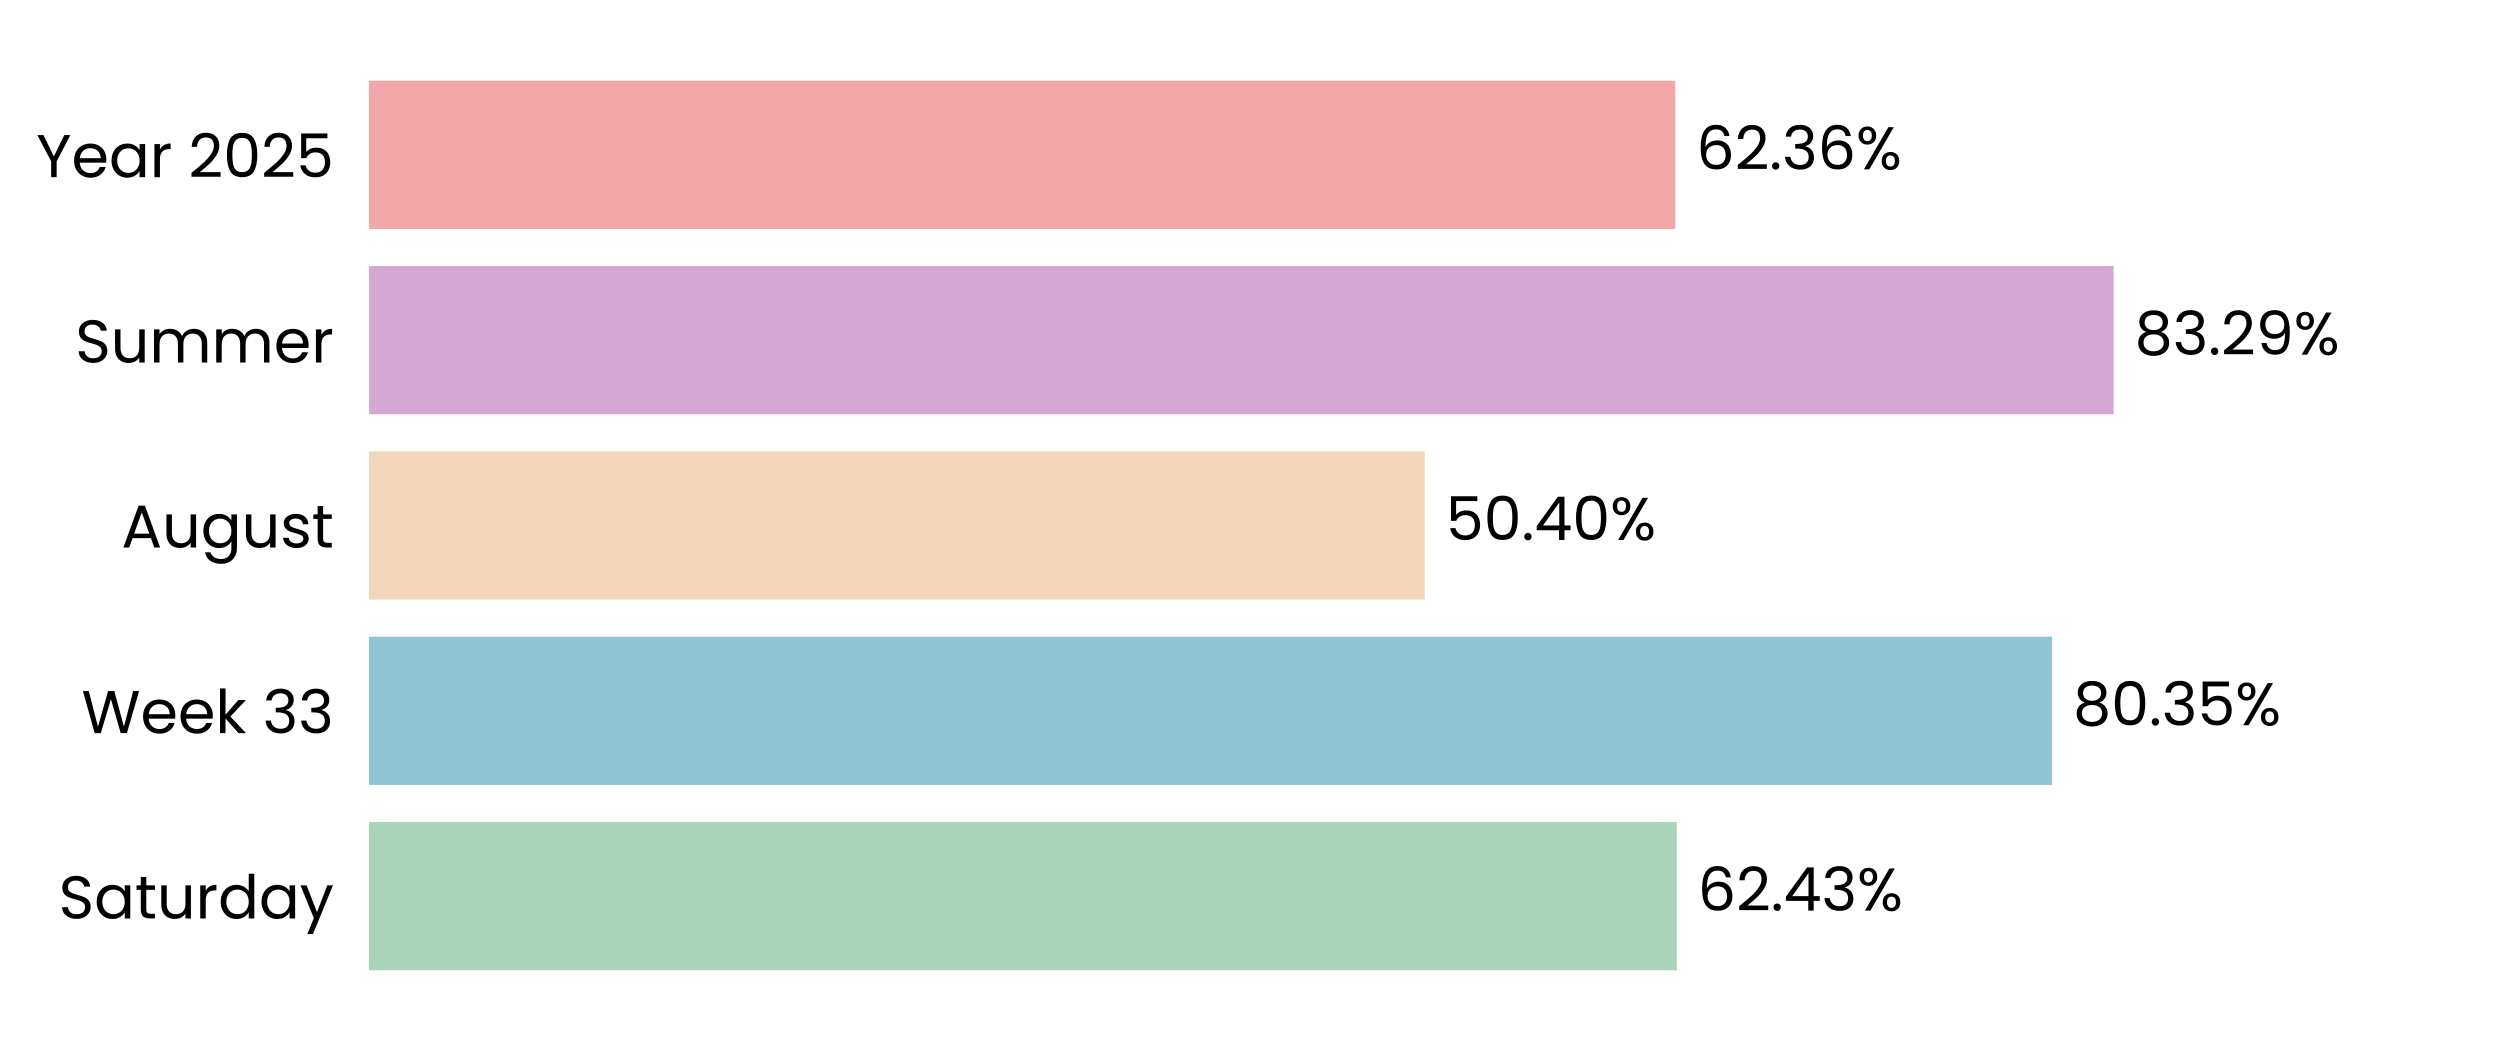
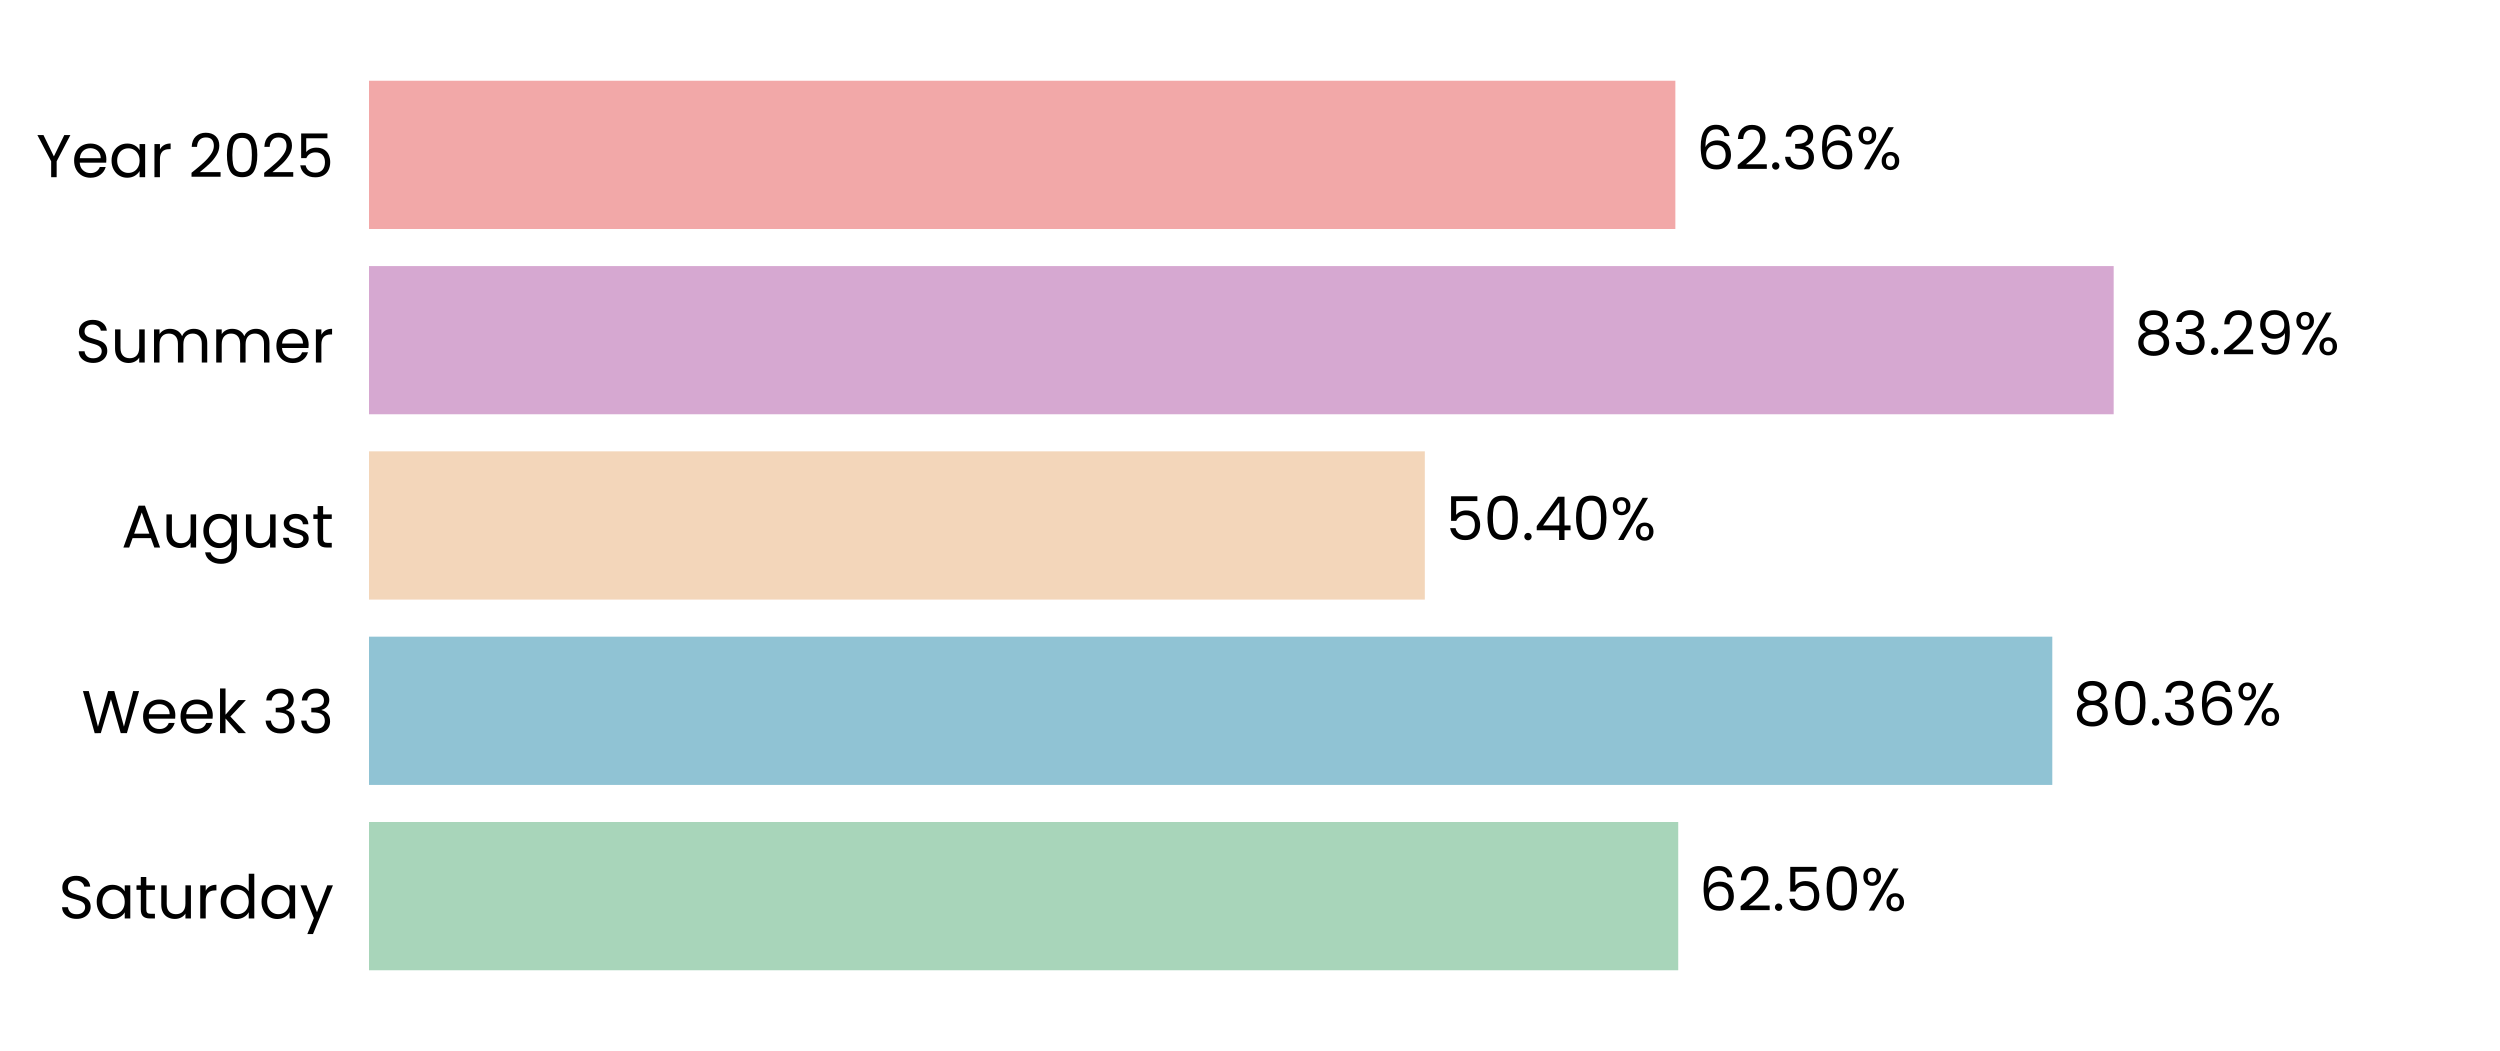
<svg xmlns="http://www.w3.org/2000/svg" xmlns:xlink="http://www.w3.org/1999/xlink" width="496.691pt" height="208.8pt" viewBox="0 0 496.691 208.8" version="1.1">
  <defs>
    <style type="text/css">*{stroke-linejoin: round; stroke-linecap: butt}</style>
  </defs>
  <g id="figure_1">
    <g id="patch_1">
      <path d="M 0 208.8  L 496.691 208.8  L 496.691 0  L 0 0  L 0 208.8  z " style="fill: none" />
    </g>
    <g id="axes_1">
      <g id="patch_2">
        <path d="M 73.311 201.6  L 489.491 201.6  L 489.491 7.2  L 73.311 7.2  L 73.311 201.6  z " style="fill: none" />
      </g>
      <g id="patch_3">
-         <path d="M 73.311 192.764  L 333.135 192.764  L 333.135 163.309  L 73.311 163.309  z " clip-path="url(#pef70f60a00)" style="fill: #a8d5ba" />
+         <path d="M 73.311 192.764  L 333.424 192.764  L 333.424 163.309  L 73.311 163.309  z " clip-path="url(#p5e5fb87036)" style="fill: #a8d5ba" />
      </g>
      <g id="patch_4">
-         <path d="M 73.311 155.945  L 407.7 155.945  L 407.7 126.491  L 73.311 126.491  z " clip-path="url(#pef70f60a00)" style="fill: #90c3d4" />
+         <path d="M 73.311 155.945  L 407.742 155.945  L 407.742 126.491  L 73.311 126.491  z " clip-path="url(#p5e5fb87036)" style="fill: #90c3d4" />
      </g>
      <g id="patch_5">
-         <path d="M 73.311 119.127  L 283.07 119.127  L 283.07 89.673  L 73.311 89.673  z " clip-path="url(#pef70f60a00)" style="fill: #f3d6ba" />
+         <path d="M 73.311 119.127  L 283.079 119.127  L 283.079 89.673  L 73.311 89.673  z " clip-path="url(#p5e5fb87036)" style="fill: #f3d6ba" />
      </g>
      <g id="patch_6">
-         <path d="M 73.311 82.309  L 419.936 82.309  L 419.936 52.855  L 73.311 52.855  z " clip-path="url(#pef70f60a00)" style="fill: #d6a8d1" />
+         <path d="M 73.311 82.309  L 419.939 82.309  L 419.939 52.855  L 73.311 52.855  z " clip-path="url(#p5e5fb87036)" style="fill: #d6a8d1" />
      </g>
      <g id="patch_7">
-         <path d="M 73.311 45.491  L 332.853 45.491  L 332.853 16.036  L 73.311 16.036  z " clip-path="url(#pef70f60a00)" style="fill: #f2a8a8" />
+         <path d="M 73.311 45.491  L 332.854 45.491  L 332.854 16.036  L 73.311 16.036  z " clip-path="url(#p5e5fb87036)" style="fill: #f2a8a8" />
      </g>
      <g id="matplotlib.axis_1">
        <g id="ytick_1">
          <g id="text_1">
            <g transform="translate(11.65312 182.4764) scale(0.12 -0.12)">
              <defs>
                <path id="Poppins-Regular-53" d="M 1907 -45  Q 1466 -45 1117 112  Q 768 269 569 547  Q 371 826 365 1190  L 986 1190  Q 1018 877 1245 662  Q 1472 448 1907 448  Q 2323 448 2563 656  Q 2803 864 2803 1190  Q 2803 1446 2662 1606  Q 2522 1766 2310 1849  Q 2099 1933 1741 2029  Q 1299 2144 1033 2259  Q 768 2374 579 2620  Q 390 2867 390 3283  Q 390 3648 576 3929  Q 762 4211 1098 4364  Q 1434 4518 1869 4518  Q 2496 4518 2896 4204  Q 3296 3891 3347 3373  L 2707 3373  Q 2675 3629 2438 3824  Q 2202 4019 1811 4019  Q 1446 4019 1216 3830  Q 986 3642 986 3302  Q 986 3059 1123 2905  Q 1261 2752 1462 2672  Q 1664 2592 2029 2490  Q 2470 2368 2739 2249  Q 3008 2131 3200 1884  Q 3392 1638 3392 1216  Q 3392 890 3219 602  Q 3046 314 2707 134  Q 2368 -45 1907 -45  z " transform="scale(0.015625)" />
                <path id="Poppins-Regular-61" d="M 275 1766  Q 275 2304 492 2710  Q 710 3117 1091 3341  Q 1472 3565 1939 3565  Q 2400 3565 2739 3366  Q 3078 3168 3245 2867  L 3245 3507  L 3834 3507  L 3834 0  L 3245 0  L 3245 653  Q 3072 346 2729 144  Q 2387 -58 1933 -58  Q 1466 -58 1088 172  Q 710 403 492 819  Q 275 1235 275 1766  z M 3245 1760  Q 3245 2157 3085 2451  Q 2925 2746 2653 2902  Q 2381 3059 2054 3059  Q 1728 3059 1459 2905  Q 1190 2752 1030 2457  Q 870 2163 870 1766  Q 870 1363 1030 1065  Q 1190 768 1459 611  Q 1728 454 2054 454  Q 2381 454 2653 611  Q 2925 768 3085 1065  Q 3245 1363 3245 1760  z " transform="scale(0.015625)" />
                <path id="Poppins-Regular-74" d="M 1203 3027  L 1203 960  Q 1203 704 1312 598  Q 1421 493 1690 493  L 2118 493  L 2118 0  L 1594 0  Q 1107 0 864 224  Q 621 448 621 960  L 621 3027  L 166 3027  L 166 3507  L 621 3507  L 621 4390  L 1203 4390  L 1203 3507  L 2118 3507  L 2118 3027  L 1203 3027  z " transform="scale(0.015625)" />
                <path id="Poppins-Regular-75" d="M 3603 3507  L 3603 0  L 3021 0  L 3021 518  Q 2854 250 2556 99  Q 2259 -51 1901 -51  Q 1491 -51 1164 118  Q 838 288 649 627  Q 461 966 461 1453  L 461 3507  L 1037 3507  L 1037 1530  Q 1037 1011 1299 732  Q 1562 454 2016 454  Q 2483 454 2752 742  Q 3021 1030 3021 1581  L 3021 3507  L 3603 3507  z " transform="scale(0.015625)" />
                <path id="Poppins-Regular-72" d="M 1075 2938  Q 1229 3238 1513 3404  Q 1798 3571 2208 3571  L 2208 2970  L 2054 2970  Q 1075 2970 1075 1907  L 1075 0  L 493 0  L 493 3507  L 1075 3507  L 1075 2938  z " transform="scale(0.015625)" />
                <path id="Poppins-Regular-64" d="M 275 1766  Q 275 2304 492 2710  Q 710 3117 1091 3341  Q 1472 3565 1946 3565  Q 2355 3565 2707 3376  Q 3059 3187 3245 2880  L 3245 4736  L 3834 4736  L 3834 0  L 3245 0  L 3245 659  Q 3072 346 2733 144  Q 2394 -58 1939 -58  Q 1472 -58 1091 172  Q 710 403 492 819  Q 275 1235 275 1766  z M 3245 1760  Q 3245 2157 3085 2451  Q 2925 2746 2653 2902  Q 2381 3059 2054 3059  Q 1728 3059 1459 2905  Q 1190 2752 1030 2457  Q 870 2163 870 1766  Q 870 1363 1030 1065  Q 1190 768 1459 611  Q 1728 454 2054 454  Q 2381 454 2653 611  Q 2925 768 3085 1065  Q 3245 1363 3245 1760  z " transform="scale(0.015625)" />
                <path id="Poppins-Regular-79" d="M 3514 3507  L 1402 -1651  L 800 -1651  L 1491 38  L 77 3507  L 723 3507  L 1824 666  L 2912 3507  L 3514 3507  z " transform="scale(0.015625)" />
              </defs>
              <use xlink:href="#Poppins-Regular-53" />
              <use xlink:href="#Poppins-Regular-61" transform="translate(58.7 0)" />
              <use xlink:href="#Poppins-Regular-74" transform="translate(126.3 0)" />
              <use xlink:href="#Poppins-Regular-75" transform="translate(162.7 0)" />
              <use xlink:href="#Poppins-Regular-72" transform="translate(226.7 0)" />
              <use xlink:href="#Poppins-Regular-64" transform="translate(264 0)" />
              <use xlink:href="#Poppins-Regular-61" transform="translate(331.5999 0)" />
              <use xlink:href="#Poppins-Regular-79" transform="translate(399.1999 0)" />
            </g>
          </g>
        </g>
        <g id="ytick_2">
          <g id="text_2">
            <g transform="translate(16.19813 145.6582) scale(0.12 -0.12)">
              <defs>
                <path id="Poppins-Regular-57" d="M 6099 4461  L 4806 0  L 4154 0  L 3117 3590  L 2042 0  L 1395 -6  L 147 4461  L 768 4461  L 1741 678  L 2816 4461  L 3469 4461  L 4493 691  L 5472 4461  L 6099 4461  z " transform="scale(0.015625)" />
                <path id="Poppins-Regular-65" d="M 3693 1888  Q 3693 1722 3674 1536  L 870 1536  Q 902 1018 1225 726  Q 1549 435 2010 435  Q 2387 435 2640 611  Q 2893 787 2995 1082  L 3622 1082  Q 3482 576 3059 259  Q 2637 -58 2010 -58  Q 1510 -58 1116 166  Q 723 390 499 803  Q 275 1216 275 1760  Q 275 2304 492 2713  Q 710 3123 1104 3344  Q 1498 3565 2010 3565  Q 2509 3565 2893 3347  Q 3277 3130 3485 2749  Q 3693 2368 3693 1888  z M 3091 2010  Q 3091 2342 2944 2582  Q 2797 2822 2544 2947  Q 2291 3072 1984 3072  Q 1542 3072 1232 2790  Q 922 2509 877 2010  L 3091 2010  z " transform="scale(0.015625)" />
                <path id="Poppins-Regular-6b" d="M 2451 0  L 1075 1549  L 1075 0  L 493 0  L 493 4736  L 1075 4736  L 1075 1952  L 2426 3507  L 3238 3507  L 1587 1760  L 3245 0  L 2451 0  z " transform="scale(0.015625)" />
                <path id="Poppins-Regular-20" transform="scale(0.015625)" />
                <path id="Poppins-Regular-33" d="M 384 3462  Q 429 4051 838 4384  Q 1248 4717 1901 4717  Q 2336 4717 2653 4560  Q 2970 4403 3133 4134  Q 3296 3866 3296 3526  Q 3296 3130 3069 2842  Q 2842 2554 2477 2470  L 2477 2438  Q 2893 2336 3136 2035  Q 3379 1734 3379 1248  Q 3379 883 3212 592  Q 3046 301 2713 134  Q 2381 -32 1914 -32  Q 1235 -32 800 323  Q 365 678 314 1331  L 877 1331  Q 922 947 1190 704  Q 1459 461 1907 461  Q 2355 461 2588 694  Q 2822 928 2822 1299  Q 2822 1779 2502 1990  Q 2182 2202 1536 2202  L 1389 2202  L 1389 2688  L 1542 2688  Q 2131 2694 2432 2883  Q 2733 3072 2733 3469  Q 2733 3808 2512 4013  Q 2291 4218 1882 4218  Q 1485 4218 1241 4013  Q 998 3808 954 3462  L 384 3462  z " transform="scale(0.015625)" />
              </defs>
              <use xlink:href="#Poppins-Regular-57" />
              <use xlink:href="#Poppins-Regular-65" transform="translate(97.59999 0)" />
              <use xlink:href="#Poppins-Regular-65" transform="translate(159.6 0)" />
              <use xlink:href="#Poppins-Regular-6b" transform="translate(221.6 0)" />
              <use xlink:href="#Poppins-Regular-20" transform="translate(273.0999 0)" />
              <use xlink:href="#Poppins-Regular-33" transform="translate(299.7999 0)" />
              <use xlink:href="#Poppins-Regular-33" transform="translate(358.6999 0)" />
            </g>
          </g>
        </g>
        <g id="ytick_3">
          <g id="text_3">
            <g transform="translate(24.11812 108.78) scale(0.12 -0.12)">
              <defs>
                <path id="Poppins-Regular-41" d="M 3130 992  L 1184 992  L 826 0  L 211 0  L 1824 4435  L 2496 4435  L 4102 0  L 3488 0  L 3130 992  z M 2963 1466  L 2157 3718  L 1350 1466  L 2963 1466  z " transform="scale(0.015625)" />
                <path id="Poppins-Regular-67" d="M 1939 3565  Q 2394 3565 2736 3366  Q 3078 3168 3245 2867  L 3245 3507  L 3834 3507  L 3834 -77  Q 3834 -557 3629 -931  Q 3424 -1306 3043 -1517  Q 2662 -1728 2157 -1728  Q 1466 -1728 1005 -1401  Q 544 -1075 461 -512  L 1037 -512  Q 1133 -832 1433 -1027  Q 1734 -1222 2157 -1222  Q 2637 -1222 2941 -921  Q 3245 -621 3245 -77  L 3245 659  Q 3072 352 2733 147  Q 2394 -58 1939 -58  Q 1472 -58 1091 172  Q 710 403 492 819  Q 275 1235 275 1766  Q 275 2304 492 2710  Q 710 3117 1091 3341  Q 1472 3565 1939 3565  z M 3245 1760  Q 3245 2157 3085 2451  Q 2925 2746 2653 2902  Q 2381 3059 2054 3059  Q 1728 3059 1459 2905  Q 1190 2752 1030 2457  Q 870 2163 870 1766  Q 870 1363 1030 1065  Q 1190 768 1459 611  Q 1728 454 2054 454  Q 2381 454 2653 611  Q 2925 768 3085 1065  Q 3245 1363 3245 1760  z " transform="scale(0.015625)" />
                <path id="Poppins-Regular-73" d="M 1734 -58  Q 1331 -58 1011 80  Q 691 218 505 464  Q 320 710 301 1030  L 902 1030  Q 928 768 1149 601  Q 1370 435 1728 435  Q 2061 435 2253 582  Q 2445 730 2445 954  Q 2445 1184 2240 1296  Q 2035 1408 1606 1517  Q 1216 1619 969 1724  Q 723 1830 547 2038  Q 371 2246 371 2586  Q 371 2854 531 3078  Q 691 3302 985 3433  Q 1280 3565 1658 3565  Q 2240 3565 2598 3270  Q 2957 2976 2982 2464  L 2400 2464  Q 2381 2739 2179 2905  Q 1978 3072 1638 3072  Q 1325 3072 1139 2937  Q 954 2803 954 2586  Q 954 2413 1066 2301  Q 1178 2189 1347 2121  Q 1517 2054 1818 1971  Q 2195 1869 2432 1769  Q 2669 1670 2838 1472  Q 3008 1274 3014 954  Q 3014 666 2854 435  Q 2694 205 2403 73  Q 2112 -58 1734 -58  z " transform="scale(0.015625)" />
              </defs>
              <use xlink:href="#Poppins-Regular-41" />
              <use xlink:href="#Poppins-Regular-75" transform="translate(67.39999 0)" />
              <use xlink:href="#Poppins-Regular-67" transform="translate(131.4 0)" />
              <use xlink:href="#Poppins-Regular-75" transform="translate(199 0)" />
              <use xlink:href="#Poppins-Regular-73" transform="translate(263 0)" />
              <use xlink:href="#Poppins-Regular-74" transform="translate(315.2 0)" />
            </g>
          </g>
        </g>
        <g id="ytick_4">
          <g id="text_4">
            <g transform="translate(14.95125 72.02182) scale(0.12 -0.12)">
              <defs>
                <path id="Poppins-Regular-6d" d="M 4710 3571  Q 5120 3571 5440 3401  Q 5760 3232 5945 2893  Q 6131 2554 6131 2067  L 6131 0  L 5555 0  L 5555 1984  Q 5555 2509 5296 2787  Q 5037 3066 4595 3066  Q 4141 3066 3872 2774  Q 3603 2483 3603 1933  L 3603 0  L 3027 0  L 3027 1984  Q 3027 2509 2768 2787  Q 2509 3066 2067 3066  Q 1613 3066 1344 2774  Q 1075 2483 1075 1933  L 1075 0  L 493 0  L 493 3507  L 1075 3507  L 1075 3002  Q 1248 3277 1539 3424  Q 1830 3571 2182 3571  Q 2624 3571 2963 3372  Q 3302 3174 3469 2790  Q 3616 3162 3955 3366  Q 4294 3571 4710 3571  z " transform="scale(0.015625)" />
              </defs>
              <use xlink:href="#Poppins-Regular-53" />
              <use xlink:href="#Poppins-Regular-75" transform="translate(58.7 0)" />
              <use xlink:href="#Poppins-Regular-6d" transform="translate(122.7 0)" />
              <use xlink:href="#Poppins-Regular-6d" transform="translate(225.7 0)" />
              <use xlink:href="#Poppins-Regular-65" transform="translate(328.7 0)" />
              <use xlink:href="#Poppins-Regular-72" transform="translate(390.6999 0)" />
            </g>
          </g>
        </g>
        <g id="ytick_5">
          <g id="text_5">
            <g transform="translate(7.2 35.20364) scale(0.12 -0.12)">
              <defs>
                <path id="Poppins-Regular-59" d="M 3616 4461  L 2163 1683  L 2163 0  L 1581 0  L 1581 1683  L 122 4461  L 768 4461  L 1869 2202  L 2970 4461  L 3616 4461  z " transform="scale(0.015625)" />
                <path id="Poppins-Regular-32" d="M 326 467  Q 1139 1120 1600 1539  Q 2061 1958 2377 2416  Q 2694 2874 2694 3315  Q 2694 3731 2492 3971  Q 2291 4211 1843 4211  Q 1408 4211 1168 3939  Q 928 3667 909 3213  L 346 3213  Q 371 3930 780 4320  Q 1190 4710 1837 4710  Q 2496 4710 2883 4345  Q 3270 3981 3270 3341  Q 3270 2810 2953 2307  Q 2637 1805 2233 1424  Q 1830 1043 1203 538  L 3405 538  L 3405 51  L 326 51  L 326 467  z " transform="scale(0.015625)" />
                <path id="Poppins-Regular-30" d="M 397 2362  Q 397 3462 755 4080  Q 1114 4698 2010 4698  Q 2899 4698 3257 4080  Q 3616 3462 3616 2362  Q 3616 1242 3257 621  Q 2899 0 2010 0  Q 1114 0 755 621  Q 397 1242 397 2362  z M 3040 2362  Q 3040 2918 2966 3305  Q 2893 3693 2665 3929  Q 2438 4166 2010 4166  Q 1574 4166 1347 3929  Q 1120 3693 1046 3305  Q 973 2918 973 2362  Q 973 1786 1046 1395  Q 1120 1005 1347 768  Q 1574 531 2010 531  Q 2438 531 2665 768  Q 2893 1005 2966 1395  Q 3040 1786 3040 2362  z " transform="scale(0.015625)" />
                <path id="Poppins-Regular-35" d="M 3347 4122  L 1101 4122  L 1101 2662  Q 1248 2867 1536 2998  Q 1824 3130 2157 3130  Q 2688 3130 3021 2909  Q 3354 2688 3498 2339  Q 3642 1990 3642 1600  Q 3642 1139 3469 774  Q 3296 410 2941 198  Q 2586 -13 2061 -13  Q 1389 -13 973 332  Q 557 678 467 1254  L 1037 1254  Q 1120 890 1389 685  Q 1658 480 2067 480  Q 2573 480 2829 784  Q 3085 1088 3085 1587  Q 3085 2086 2829 2358  Q 2573 2630 2074 2630  Q 1734 2630 1481 2467  Q 1229 2304 1114 2022  L 563 2022  L 563 4634  L 3347 4634  L 3347 4122  z " transform="scale(0.015625)" />
              </defs>
              <use xlink:href="#Poppins-Regular-59" />
              <use xlink:href="#Poppins-Regular-65" transform="translate(58.39999 0)" />
              <use xlink:href="#Poppins-Regular-61" transform="translate(120.4 0)" />
              <use xlink:href="#Poppins-Regular-72" transform="translate(188 0)" />
              <use xlink:href="#Poppins-Regular-20" transform="translate(225.3 0)" />
              <use xlink:href="#Poppins-Regular-32" transform="translate(252 0)" />
              <use xlink:href="#Poppins-Regular-30" transform="translate(309.4999 0)" />
              <use xlink:href="#Poppins-Regular-32" transform="translate(372.2999 0)" />
              <use xlink:href="#Poppins-Regular-35" transform="translate(429.7999 0)" />
            </g>
          </g>
        </g>
      </g>
      <g id="text_6">
-         <g transform="translate(337.2965 180.9164) scale(0.12 -0.12)">
+         <g transform="translate(337.5856 180.9164) scale(0.12 -0.12)">
          <defs>
            <path id="Poppins-Regular-36" d="M 2976 3526  Q 2835 4237 2099 4237  Q 1530 4237 1248 3798  Q 966 3360 973 2355  Q 1120 2688 1462 2877  Q 1805 3066 2227 3066  Q 2886 3066 3280 2656  Q 3674 2246 3674 1523  Q 3674 1088 3504 742  Q 3334 397 2992 192  Q 2650 -13 2163 -13  Q 1504 -13 1133 281  Q 762 576 614 1094  Q 467 1613 467 2374  Q 467 4723 2106 4723  Q 2733 4723 3091 4384  Q 3450 4045 3514 3526  L 2976 3526  z M 2106 2573  Q 1830 2573 1587 2461  Q 1344 2349 1193 2121  Q 1043 1894 1043 1568  Q 1043 1082 1324 778  Q 1606 474 2131 474  Q 2579 474 2844 752  Q 3110 1030 3110 1504  Q 3110 2003 2854 2288  Q 2598 2573 2106 2573  z " transform="scale(0.015625)" />
            <path id="Poppins-Regular-2e" d="M 678 -38  Q 512 -38 397 77  Q 282 192 282 358  Q 282 525 397 640  Q 512 755 678 755  Q 838 755 950 640  Q 1062 525 1062 358  Q 1062 192 950 77  Q 838 -38 678 -38  z " transform="scale(0.015625)" />
-             <path id="Poppins-Regular-34" d="M 256 1030  L 256 1472  L 2502 4582  L 3200 4582  L 3200 1536  L 3840 1536  L 3840 1030  L 3200 1030  L 3200 0  L 2624 0  L 2624 1030  L 256 1030  z M 2650 3974  L 928 1536  L 2650 1536  L 2650 3974  z " transform="scale(0.015625)" />
            <path id="Poppins-Regular-25" d="M 269 3584  Q 269 4019 531 4278  Q 794 4538 1203 4538  Q 1613 4538 1875 4278  Q 2138 4019 2138 3584  Q 2138 3142 1875 2883  Q 1613 2624 1203 2624  Q 794 2624 531 2883  Q 269 3142 269 3584  z M 4006 4467  L 1414 0  L 838 0  L 3430 4467  L 4006 4467  z M 1203 4179  Q 986 4179 861 4028  Q 736 3878 736 3584  Q 736 3290 861 3136  Q 986 2982 1203 2982  Q 1421 2982 1549 3139  Q 1677 3296 1677 3584  Q 1677 3878 1549 4028  Q 1421 4179 1203 4179  z M 2720 883  Q 2720 1325 2982 1584  Q 3245 1843 3654 1843  Q 4064 1843 4323 1584  Q 4582 1325 4582 883  Q 4582 448 4323 185  Q 4064 -77 3654 -77  Q 3245 -77 2982 182  Q 2720 442 2720 883  z M 3648 1478  Q 3430 1478 3302 1328  Q 3174 1178 3174 883  Q 3174 595 3302 444  Q 3430 294 3648 294  Q 3866 294 3994 444  Q 4122 595 4122 883  Q 4122 1178 3994 1328  Q 3866 1478 3648 1478  z " transform="scale(0.015625)" />
          </defs>
          <use xlink:href="#Poppins-Regular-36" />
          <use xlink:href="#Poppins-Regular-32" transform="translate(63.49999 0)" />
          <use xlink:href="#Poppins-Regular-2e" transform="translate(121 0)" />
-           <use xlink:href="#Poppins-Regular-34" transform="translate(142 0)" />
-           <use xlink:href="#Poppins-Regular-33" transform="translate(204.8999 0)" />
-           <use xlink:href="#Poppins-Regular-25" transform="translate(263.7999 0)" />
+           <use xlink:href="#Poppins-Regular-35" transform="translate(142 0)" />
+           <use xlink:href="#Poppins-Regular-30" transform="translate(204.7999 0)" />
+           <use xlink:href="#Poppins-Regular-25" transform="translate(267.5999 0)" />
        </g>
      </g>
      <g id="text_7">
-         <g transform="translate(411.8621 144.0982) scale(0.12 -0.12)">
+         <g transform="translate(411.9034 144.0982) scale(0.12 -0.12)">
          <defs>
            <path id="Poppins-Regular-38" d="M 1242 2406  Q 883 2547 691 2816  Q 499 3085 499 3469  Q 499 3814 672 4092  Q 845 4371 1187 4534  Q 1530 4698 2016 4698  Q 2502 4698 2844 4534  Q 3187 4371 3363 4092  Q 3539 3814 3539 3469  Q 3539 3098 3340 2819  Q 3142 2541 2797 2406  Q 3194 2285 3427 1981  Q 3661 1677 3661 1248  Q 3661 832 3456 521  Q 3251 211 2876 41  Q 2502 -128 2016 -128  Q 1530 -128 1162 41  Q 794 211 589 521  Q 384 832 384 1248  Q 384 1677 614 1984  Q 845 2291 1242 2406  z M 2976 3398  Q 2976 3789 2720 4000  Q 2464 4211 2016 4211  Q 1574 4211 1318 4000  Q 1062 3789 1062 3392  Q 1062 3034 1328 2816  Q 1594 2598 2016 2598  Q 2445 2598 2710 2819  Q 2976 3040 2976 3398  z M 2016 2150  Q 1542 2150 1241 1929  Q 941 1709 941 1267  Q 941 858 1232 608  Q 1523 358 2016 358  Q 2509 358 2797 608  Q 3085 858 3085 1267  Q 3085 1696 2790 1923  Q 2496 2150 2016 2150  z " transform="scale(0.015625)" />
          </defs>
          <use xlink:href="#Poppins-Regular-38" />
          <use xlink:href="#Poppins-Regular-30" transform="translate(63.09999 0)" />
          <use xlink:href="#Poppins-Regular-2e" transform="translate(125.9 0)" />
          <use xlink:href="#Poppins-Regular-33" transform="translate(146.9 0)" />
-           <use xlink:href="#Poppins-Regular-35" transform="translate(205.8 0)" />
-           <use xlink:href="#Poppins-Regular-25" transform="translate(268.5999 0)" />
+           <use xlink:href="#Poppins-Regular-36" transform="translate(205.8 0)" />
+           <use xlink:href="#Poppins-Regular-25" transform="translate(269.2999 0)" />
        </g>
      </g>
      <g id="text_8">
-         <g transform="translate(287.2319 107.28) scale(0.12 -0.12)">
+         <g transform="translate(287.2412 107.28) scale(0.12 -0.12)">
+           <defs>
+             <path id="Poppins-Regular-34" d="M 256 1030  L 256 1472  L 2502 4582  L 3200 4582  L 3200 1536  L 3840 1536  L 3840 1030  L 3200 1030  L 3200 0  L 2624 0  L 2624 1030  L 256 1030  z M 2650 3974  L 928 1536  L 2650 1536  L 2650 3974  z " transform="scale(0.015625)" />
+           </defs>
          <use xlink:href="#Poppins-Regular-35" />
          <use xlink:href="#Poppins-Regular-30" transform="translate(62.79999 0)" />
          <use xlink:href="#Poppins-Regular-2e" transform="translate(125.6 0)" />
          <use xlink:href="#Poppins-Regular-34" transform="translate(146.6 0)" />
          <use xlink:href="#Poppins-Regular-30" transform="translate(209.5 0)" />
          <use xlink:href="#Poppins-Regular-25" transform="translate(272.2999 0)" />
        </g>
      </g>
      <g id="text_9">
-         <g transform="translate(424.0981 70.46182) scale(0.12 -0.12)">
+         <g transform="translate(424.1012 70.46182) scale(0.12 -0.12)">
          <defs>
            <path id="Poppins-Regular-39" d="M 1146 1242  Q 1210 877 1443 678  Q 1677 480 2074 480  Q 2605 480 2857 896  Q 3110 1312 3098 2298  Q 2963 2010 2649 1846  Q 2336 1683 1952 1683  Q 1523 1683 1187 1859  Q 851 2035 659 2374  Q 467 2714 467 3194  Q 467 3878 864 4297  Q 1261 4717 1990 4717  Q 2886 4717 3248 4134  Q 3610 3552 3610 2400  Q 3610 1594 3466 1069  Q 3322 544 2979 269  Q 2637 -6 2042 -6  Q 1389 -6 1024 346  Q 659 698 608 1242  L 1146 1242  z M 2048 2176  Q 2477 2176 2752 2441  Q 3027 2707 3027 3162  Q 3027 3642 2758 3936  Q 2490 4230 2003 4230  Q 1555 4230 1289 3948  Q 1024 3667 1024 3206  Q 1024 2739 1286 2457  Q 1549 2176 2048 2176  z " transform="scale(0.015625)" />
          </defs>
          <use xlink:href="#Poppins-Regular-38" />
          <use xlink:href="#Poppins-Regular-33" transform="translate(63.09999 0)" />
          <use xlink:href="#Poppins-Regular-2e" transform="translate(122 0)" />
          <use xlink:href="#Poppins-Regular-32" transform="translate(143 0)" />
          <use xlink:href="#Poppins-Regular-39" transform="translate(200.5 0)" />
          <use xlink:href="#Poppins-Regular-25" transform="translate(263.4999 0)" />
        </g>
      </g>
      <g id="text_10">
-         <g transform="translate(337.0146 33.64364) scale(0.12 -0.12)">
+         <g transform="translate(337.0154 33.64364) scale(0.12 -0.12)">
          <use xlink:href="#Poppins-Regular-36" />
          <use xlink:href="#Poppins-Regular-32" transform="translate(63.49999 0)" />
          <use xlink:href="#Poppins-Regular-2e" transform="translate(121 0)" />
          <use xlink:href="#Poppins-Regular-33" transform="translate(142 0)" />
          <use xlink:href="#Poppins-Regular-36" transform="translate(200.8999 0)" />
          <use xlink:href="#Poppins-Regular-25" transform="translate(264.3999 0)" />
        </g>
      </g>
    </g>
  </g>
  <defs>
-     <clipPath id="pef70f60a00">
+     <clipPath id="p5e5fb87036">
      <rect x="73.311" y="7.2" width="416.18" height="194.4" />
    </clipPath>
  </defs>
</svg>
